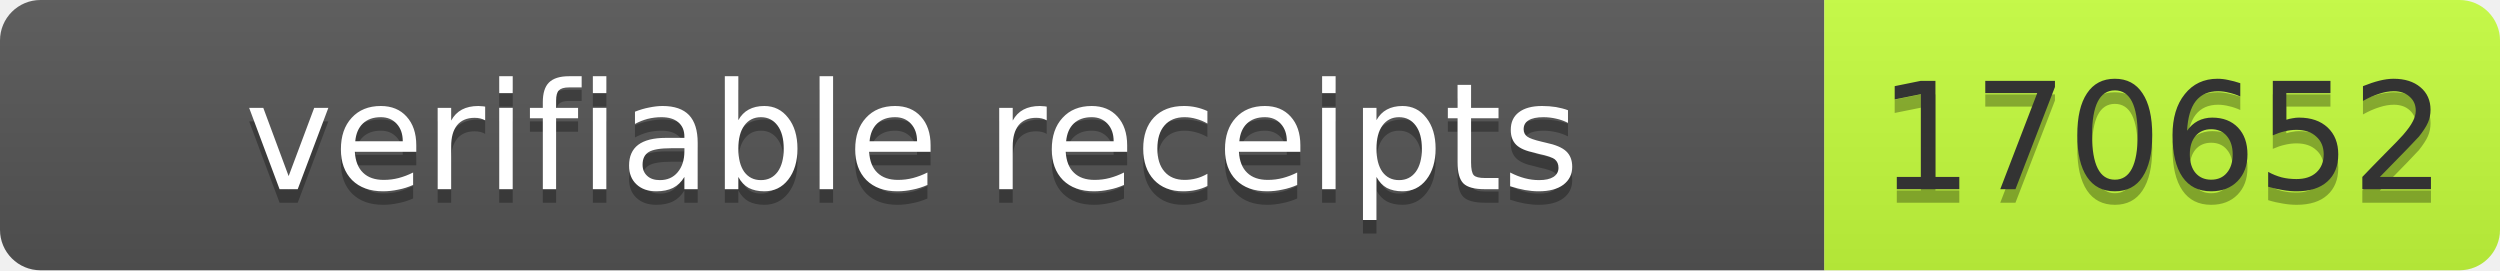
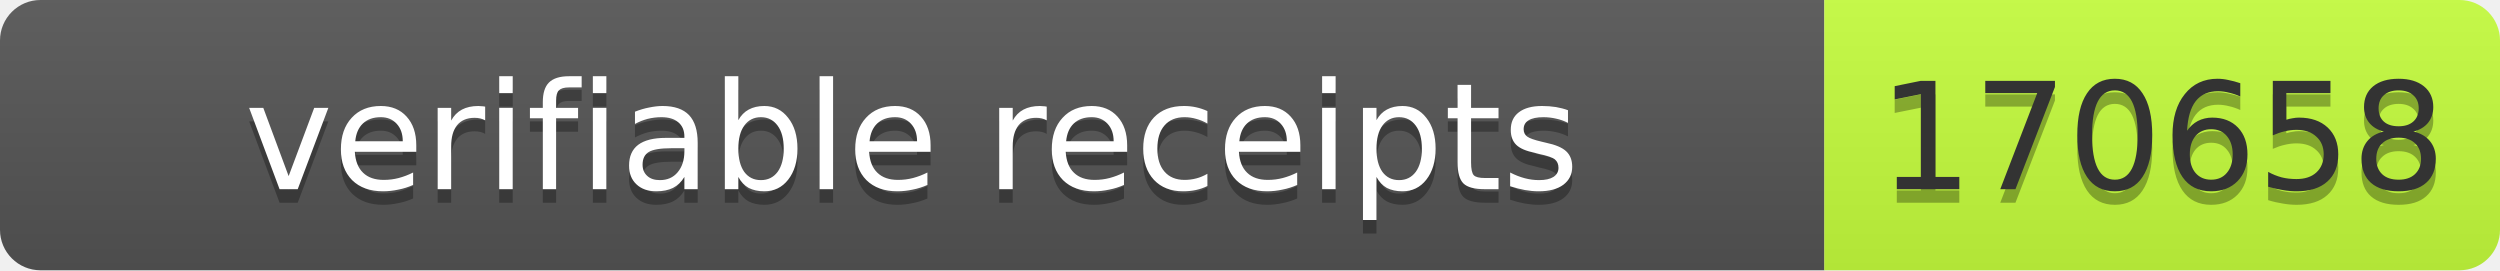
- <svg xmlns="http://www.w3.org/2000/svg" width="185" height="20" role="img" aria-label="verifiable receipts: 170652">
+ <svg xmlns="http://www.w3.org/2000/svg" width="185" height="20" role="img" aria-label="verifiable receipts: 170658">
  <linearGradient id="s" x2="0" y2="100%">
    <stop offset="0" stop-color="#bbb" stop-opacity=".1" />
    <stop offset="1" stop-opacity=".1" />
  </linearGradient>
  <clipPath id="r">
    <rect width="185" height="20" rx="3" fill="#fff" />
  </clipPath>
  <g clip-path="url(#r)">
    <rect width="135" height="20" fill="#555" />
    <rect x="135" width="50" height="20" fill="#c6ff3d" />
    <rect width="185" height="20" fill="url(#s)" />
  </g>
  <g font-family="Verdana,Geneva,DejaVu Sans,sans-serif" font-size="11">
    <text x="67.5" y="15" fill="#010101" fill-opacity=".3" text-anchor="middle" textLength="125">verifiable receipts</text>
    <text x="67.5" y="14" fill="#fff" text-anchor="middle" textLength="125">verifiable receipts</text>
-     <text x="160" y="15" fill="#010101" fill-opacity=".3" text-anchor="middle" textLength="40">170652</text>
-     <text x="160" y="14" fill="#333" text-anchor="middle" textLength="40">170652</text>
+     <text x="160" y="15" fill="#010101" fill-opacity=".3" text-anchor="middle" textLength="40">170658</text>
+     <text x="160" y="14" fill="#333" text-anchor="middle" textLength="40">170658</text>
  </g>
</svg>
